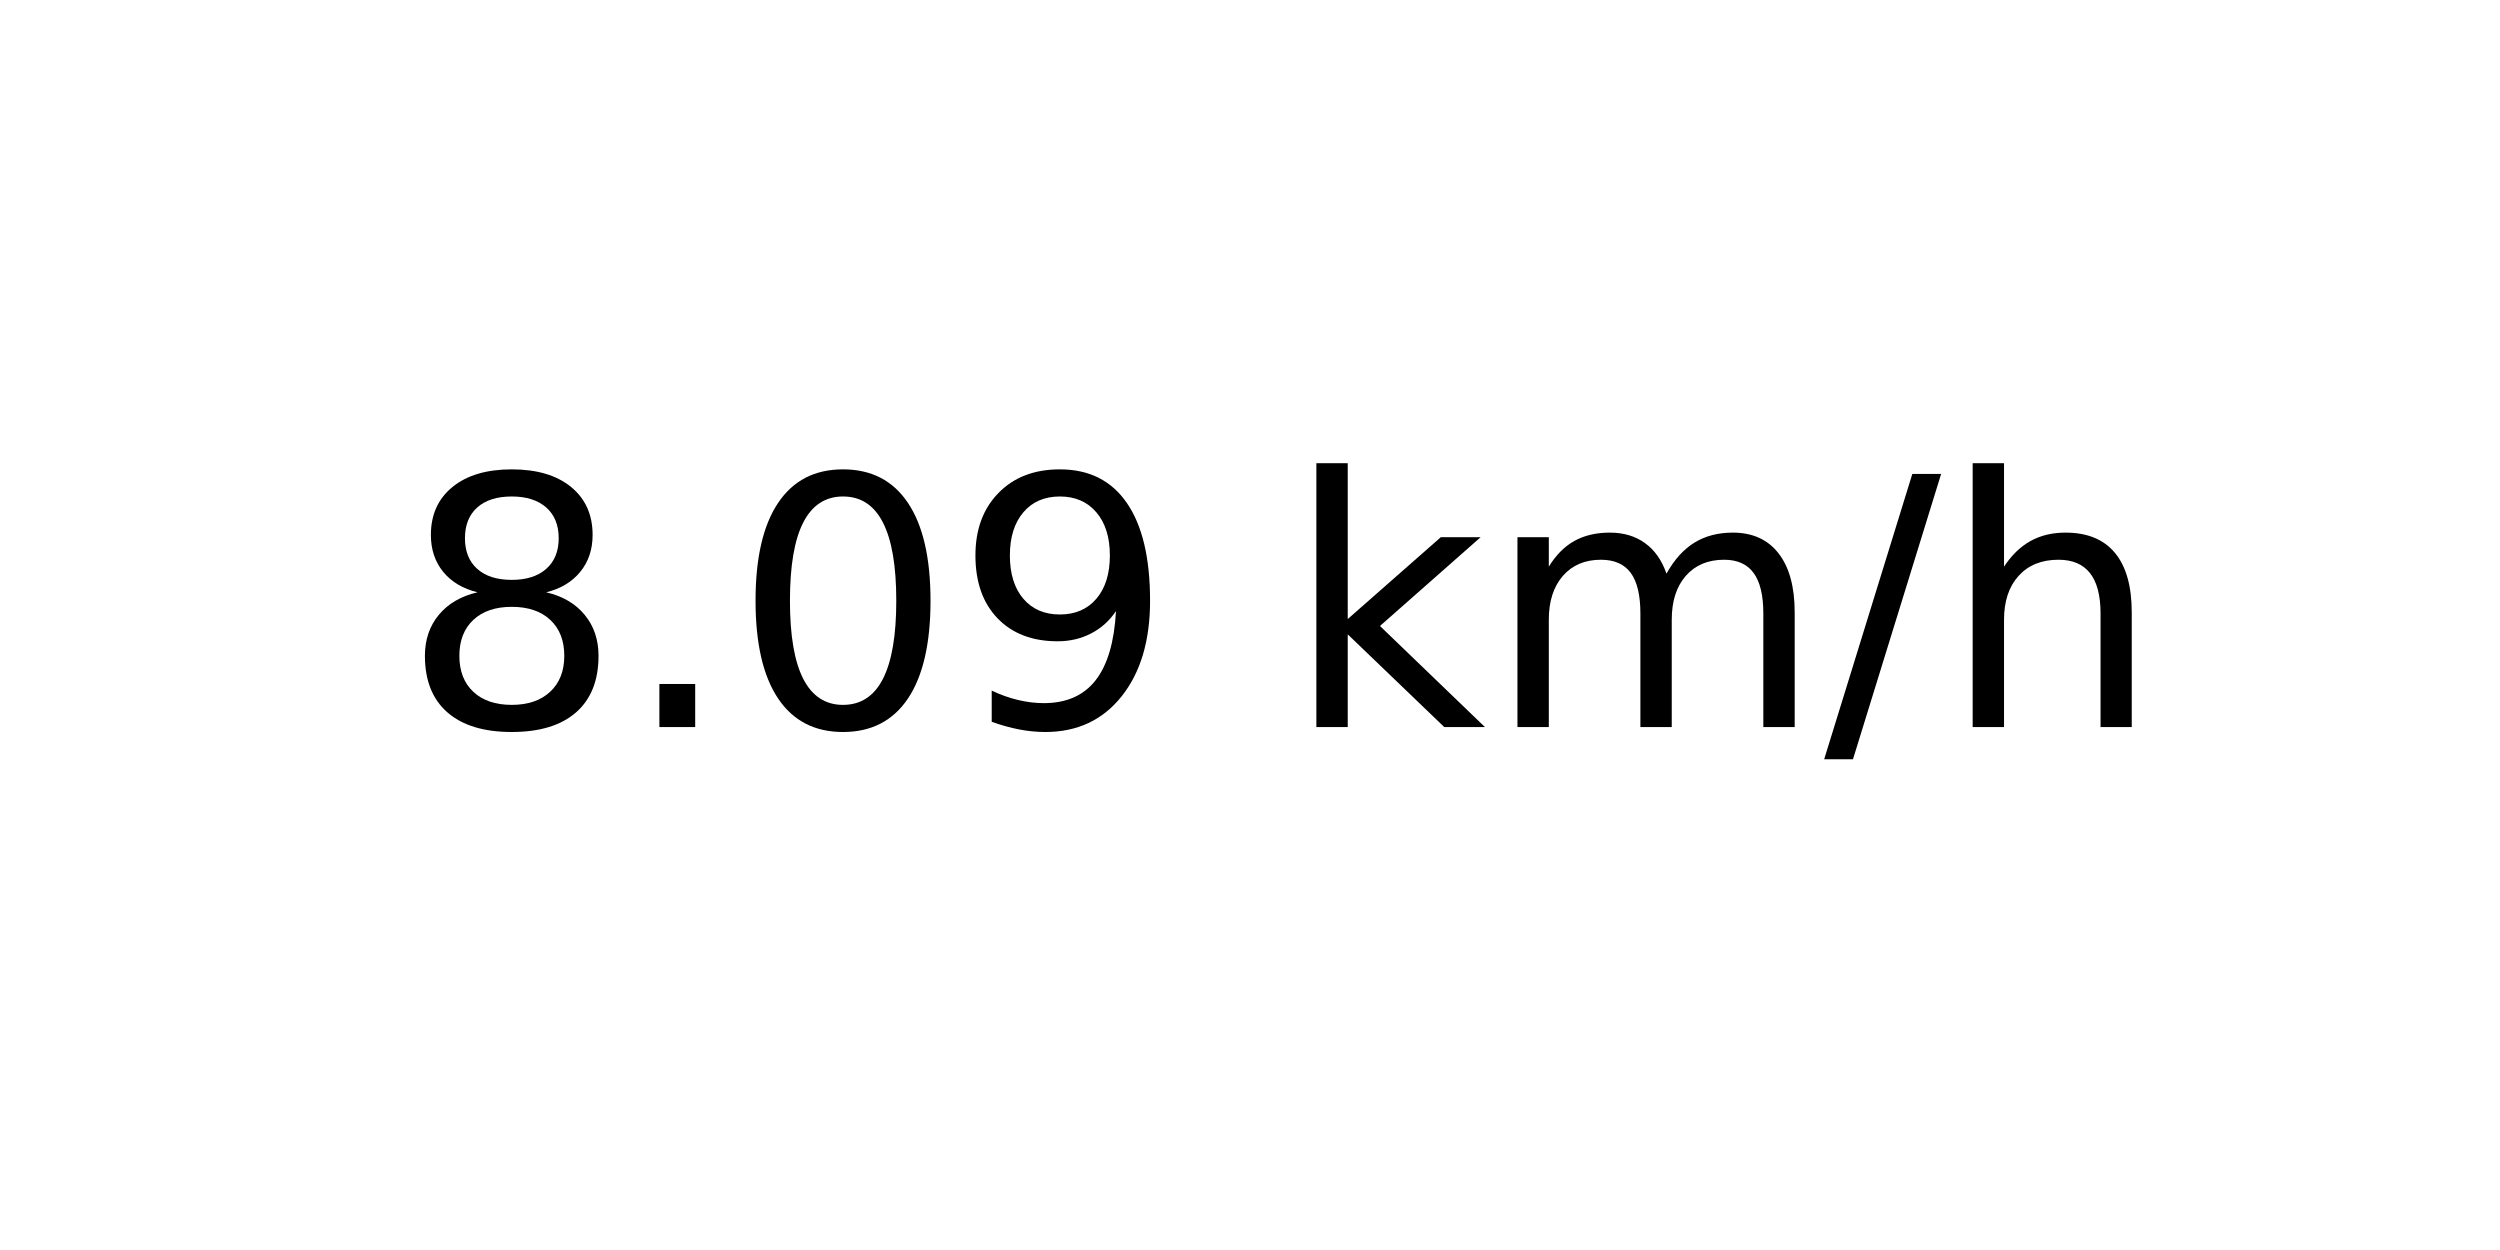
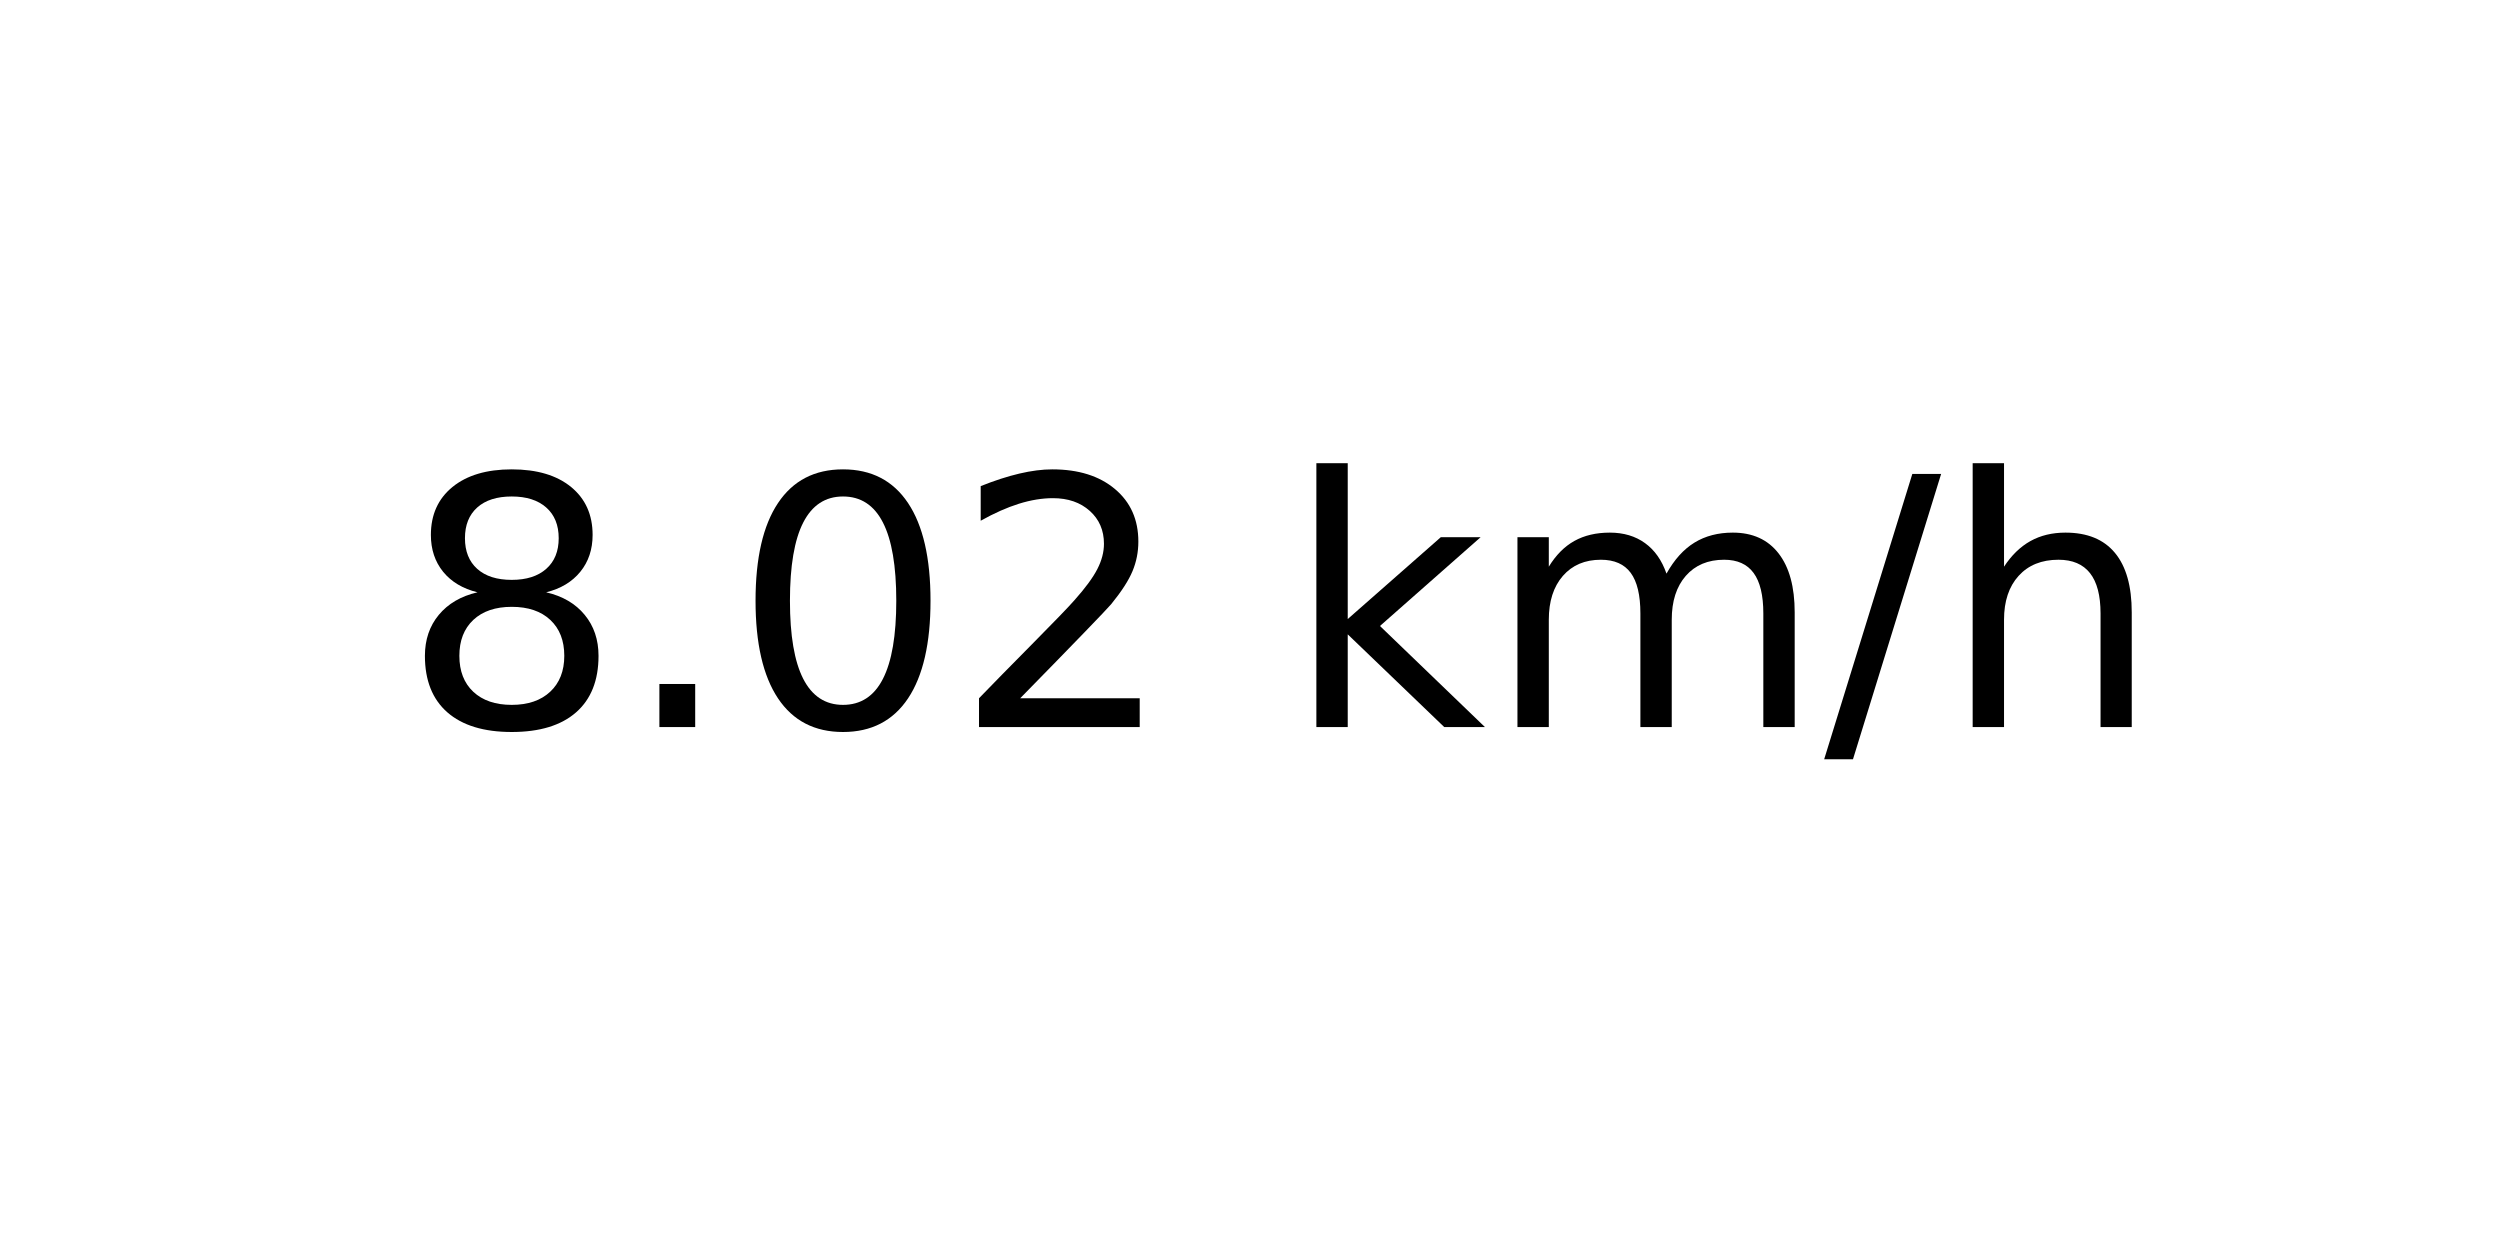
<svg xmlns="http://www.w3.org/2000/svg" xmlns:xlink="http://www.w3.org/1999/xlink" width="72pt" height="36pt" viewBox="0 0 72 36" version="1.1">
  <defs>
    <style type="text/css">*{stroke-linejoin: round; stroke-linecap: butt}</style>
  </defs>
  <g id="figure_1">
    <g id="axes_1">
      <g id="text_1">
        <g transform="translate(11.55937 20.93937) scale(0.1 -0.1)">
          <defs>
            <path id="DejaVuSans-38" d="M 2034 2216  Q 1584 2216 1326 1975  Q 1069 1734 1069 1313  Q 1069 891 1326 650  Q 1584 409 2034 409  Q 2484 409 2743 651  Q 3003 894 3003 1313  Q 3003 1734 2745 1975  Q 2488 2216 2034 2216  z M 1403 2484  Q 997 2584 770 2862  Q 544 3141 544 3541  Q 544 4100 942 4425  Q 1341 4750 2034 4750  Q 2731 4750 3128 4425  Q 3525 4100 3525 3541  Q 3525 3141 3298 2862  Q 3072 2584 2669 2484  Q 3125 2378 3379 2068  Q 3634 1759 3634 1313  Q 3634 634 3220 271  Q 2806 -91 2034 -91  Q 1263 -91 848 271  Q 434 634 434 1313  Q 434 1759 690 2068  Q 947 2378 1403 2484  z M 1172 3481  Q 1172 3119 1398 2916  Q 1625 2713 2034 2713  Q 2441 2713 2670 2916  Q 2900 3119 2900 3481  Q 2900 3844 2670 4047  Q 2441 4250 2034 4250  Q 1625 4250 1398 4047  Q 1172 3844 1172 3481  z " transform="scale(0.015625)" />
            <path id="DejaVuSans-2e" d="M 684 794  L 1344 794  L 1344 0  L 684 0  L 684 794  z " transform="scale(0.015625)" />
            <path id="DejaVuSans-30" d="M 2034 4250  Q 1547 4250 1301 3770  Q 1056 3291 1056 2328  Q 1056 1369 1301 889  Q 1547 409 2034 409  Q 2525 409 2770 889  Q 3016 1369 3016 2328  Q 3016 3291 2770 3770  Q 2525 4250 2034 4250  z M 2034 4750  Q 2819 4750 3233 4129  Q 3647 3509 3647 2328  Q 3647 1150 3233 529  Q 2819 -91 2034 -91  Q 1250 -91 836 529  Q 422 1150 422 2328  Q 422 3509 836 4129  Q 1250 4750 2034 4750  z " transform="scale(0.015625)" />
-             <path id="DejaVuSans-39" d="M 703 97  L 703 672  Q 941 559 1184 500  Q 1428 441 1663 441  Q 2288 441 2617 861  Q 2947 1281 2994 2138  Q 2813 1869 2534 1725  Q 2256 1581 1919 1581  Q 1219 1581 811 2004  Q 403 2428 403 3163  Q 403 3881 828 4315  Q 1253 4750 1959 4750  Q 2769 4750 3195 4129  Q 3622 3509 3622 2328  Q 3622 1225 3098 567  Q 2575 -91 1691 -91  Q 1453 -91 1209 -44  Q 966 3 703 97  z M 1959 2075  Q 2384 2075 2632 2365  Q 2881 2656 2881 3163  Q 2881 3666 2632 3958  Q 2384 4250 1959 4250  Q 1534 4250 1286 3958  Q 1038 3666 1038 3163  Q 1038 2656 1286 2365  Q 1534 2075 1959 2075  z " transform="scale(0.015625)" />
+             <path id="DejaVuSans-32" d="M 1228 531  L 3431 531  L 3431 0  L 469 0  L 469 531  Q 828 903 1448 1529  Q 2069 2156 2228 2338  Q 2531 2678 2651 2914  Q 2772 3150 2772 3378  Q 2772 3750 2511 3984  Q 2250 4219 1831 4219  Q 1534 4219 1204 4116  Q 875 4013 500 3803  L 500 4441  Q 881 4594 1212 4672  Q 1544 4750 1819 4750  Q 2544 4750 2975 4387  Q 3406 4025 3406 3419  Q 3406 3131 3298 2873  Q 3191 2616 2906 2266  Q 2828 2175 2409 1742  Q 1991 1309 1228 531  z " transform="scale(0.015625)" />
            <path id="DejaVuSans-20" transform="scale(0.015625)" />
            <path id="DejaVuSans-6b" d="M 581 4863  L 1159 4863  L 1159 1991  L 2875 3500  L 3609 3500  L 1753 1863  L 3688 0  L 2938 0  L 1159 1709  L 1159 0  L 581 0  L 581 4863  z " transform="scale(0.015625)" />
            <path id="DejaVuSans-6d" d="M 3328 2828  Q 3544 3216 3844 3400  Q 4144 3584 4550 3584  Q 5097 3584 5394 3201  Q 5691 2819 5691 2113  L 5691 0  L 5113 0  L 5113 2094  Q 5113 2597 4934 2840  Q 4756 3084 4391 3084  Q 3944 3084 3684 2787  Q 3425 2491 3425 1978  L 3425 0  L 2847 0  L 2847 2094  Q 2847 2600 2669 2842  Q 2491 3084 2119 3084  Q 1678 3084 1418 2786  Q 1159 2488 1159 1978  L 1159 0  L 581 0  L 581 3500  L 1159 3500  L 1159 2956  Q 1356 3278 1631 3431  Q 1906 3584 2284 3584  Q 2666 3584 2933 3390  Q 3200 3197 3328 2828  z " transform="scale(0.015625)" />
            <path id="DejaVuSans-2f" d="M 1625 4666  L 2156 4666  L 531 -594  L 0 -594  L 1625 4666  z " transform="scale(0.015625)" />
            <path id="DejaVuSans-68" d="M 3513 2113  L 3513 0  L 2938 0  L 2938 2094  Q 2938 2591 2744 2837  Q 2550 3084 2163 3084  Q 1697 3084 1428 2787  Q 1159 2491 1159 1978  L 1159 0  L 581 0  L 581 4863  L 1159 4863  L 1159 2956  Q 1366 3272 1645 3428  Q 1925 3584 2291 3584  Q 2894 3584 3203 3211  Q 3513 2838 3513 2113  z " transform="scale(0.015625)" />
          </defs>
          <use xlink:href="#DejaVuSans-38" />
          <use xlink:href="#DejaVuSans-2e" x="63.623" />
          <use xlink:href="#DejaVuSans-30" x="95.41" />
-           <use xlink:href="#DejaVuSans-39" x="159.033" />
+           <use xlink:href="#DejaVuSans-32" x="159.033" />
          <use xlink:href="#DejaVuSans-20" x="222.656" />
          <use xlink:href="#DejaVuSans-6b" x="254.443" />
          <use xlink:href="#DejaVuSans-6d" x="312.354" />
          <use xlink:href="#DejaVuSans-2f" x="409.766" />
          <use xlink:href="#DejaVuSans-68" x="443.457" />
        </g>
      </g>
    </g>
  </g>
</svg>
